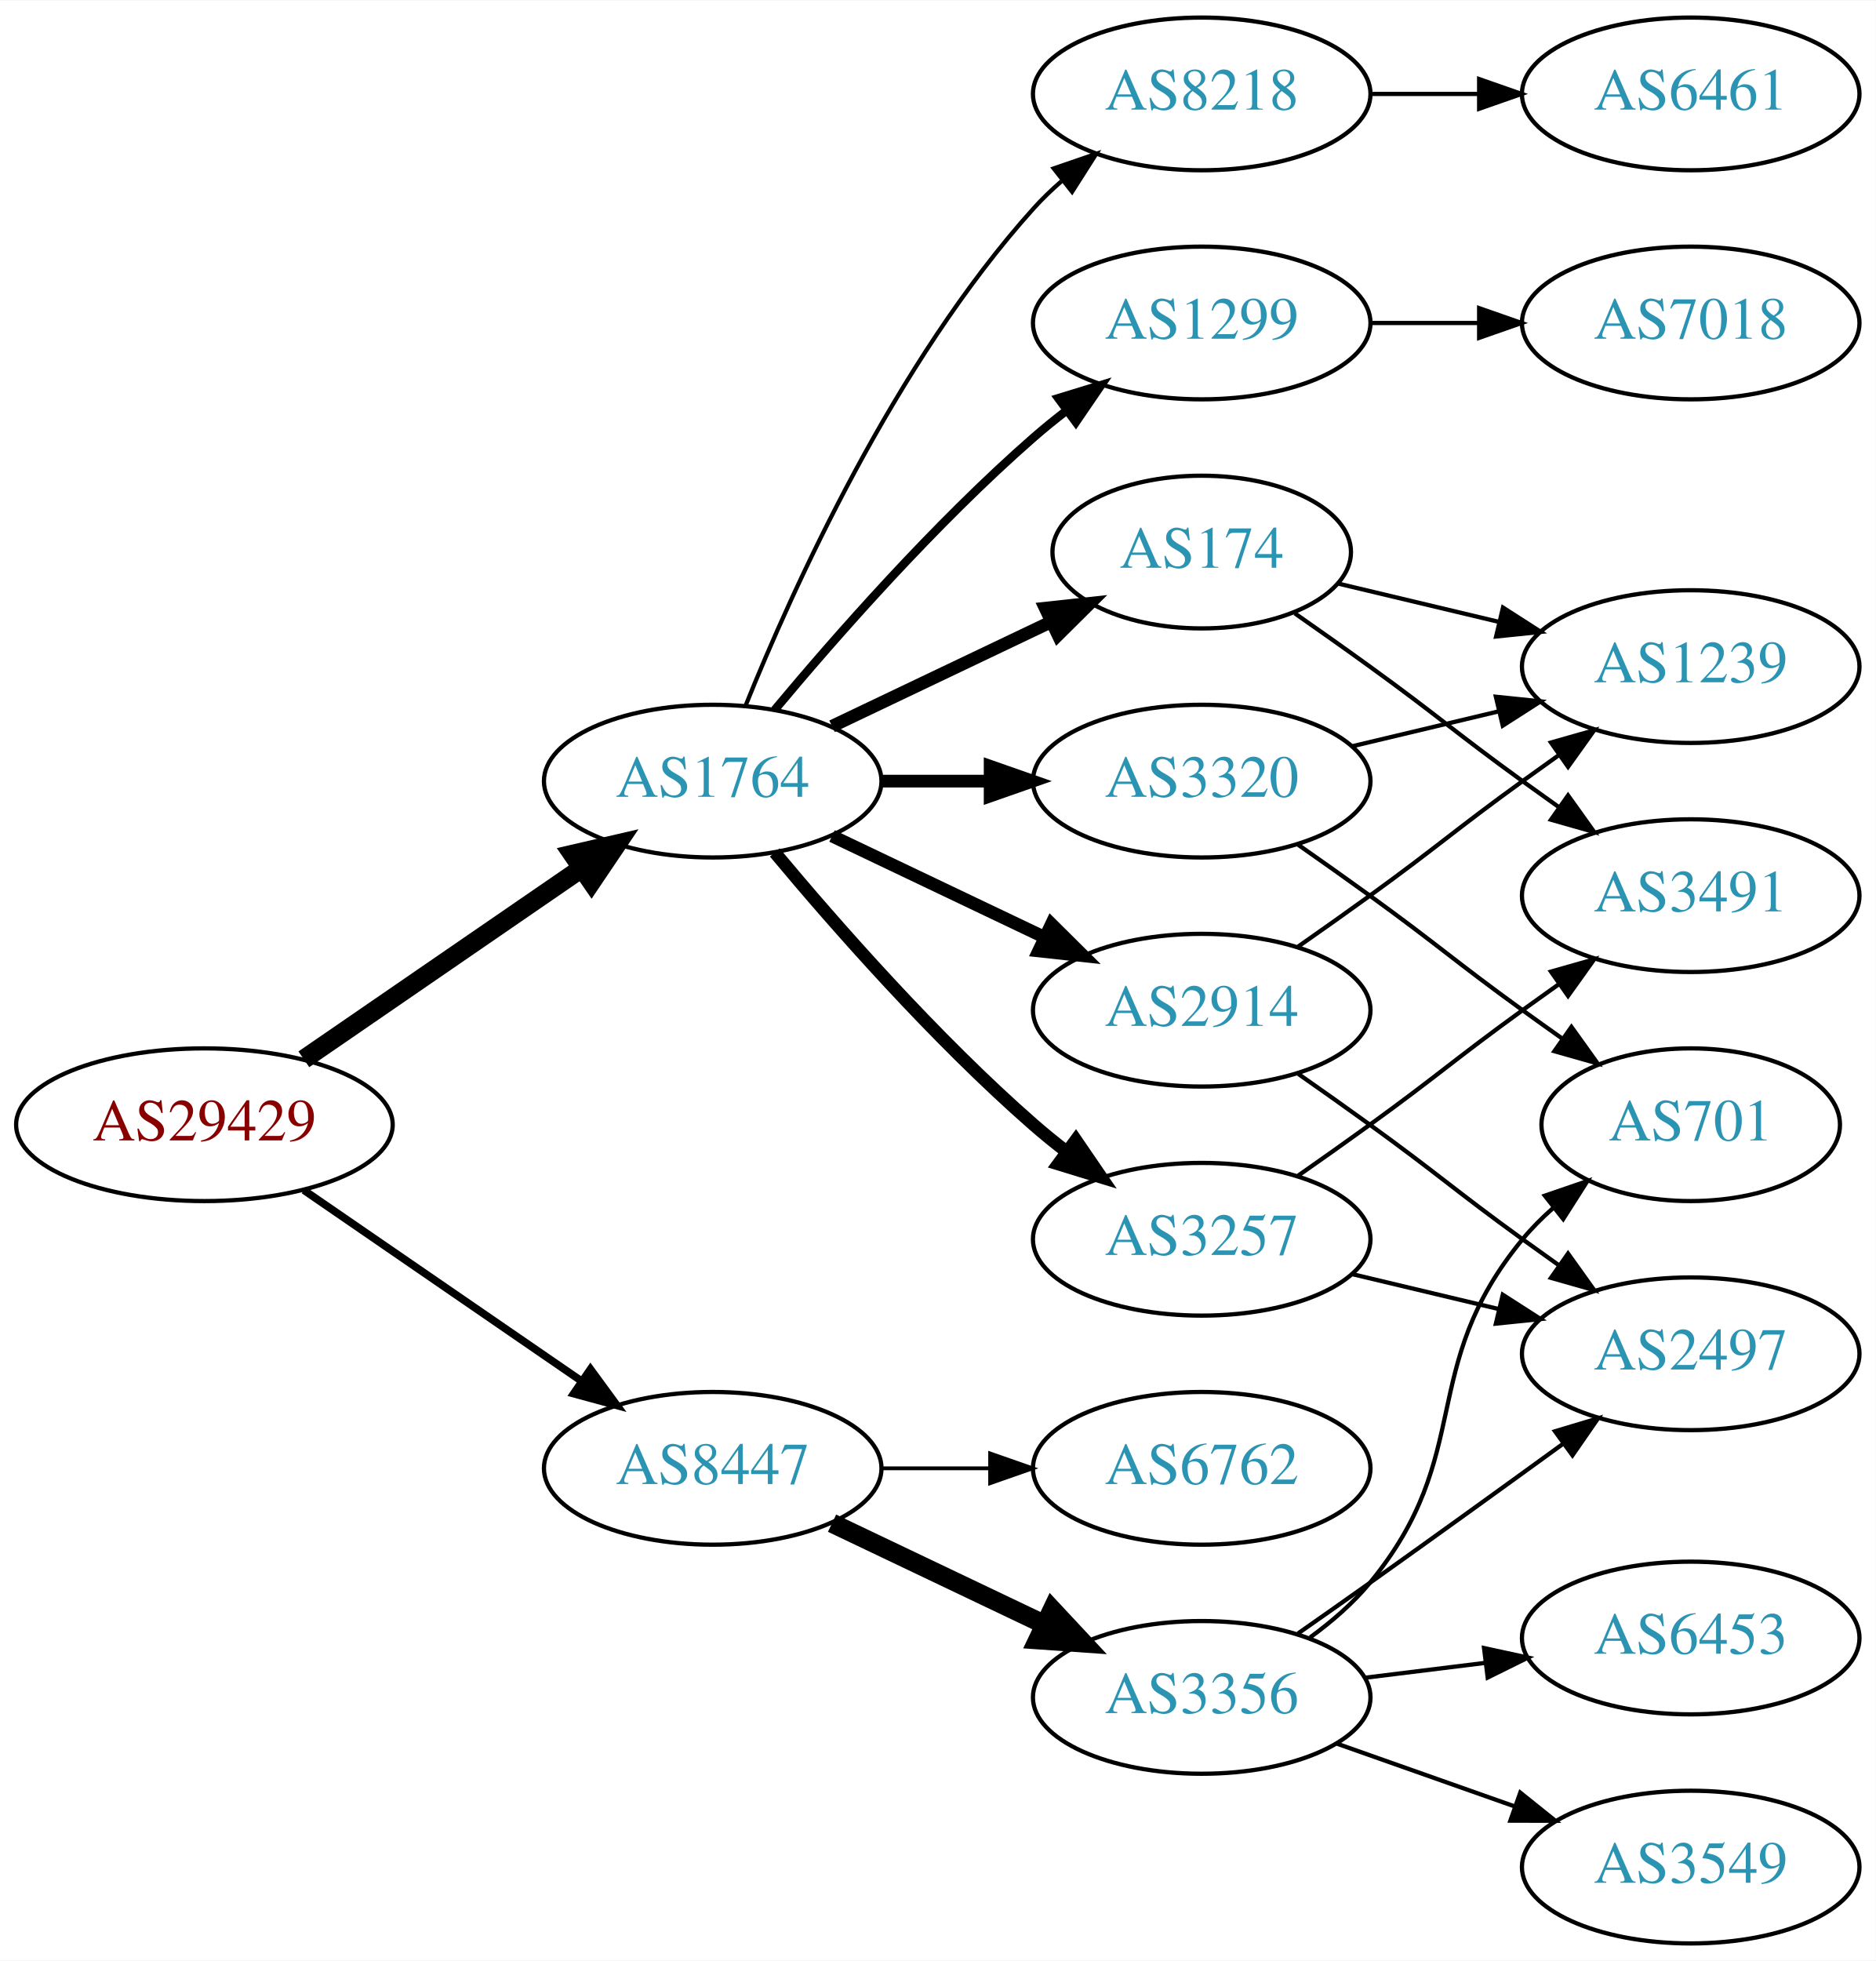
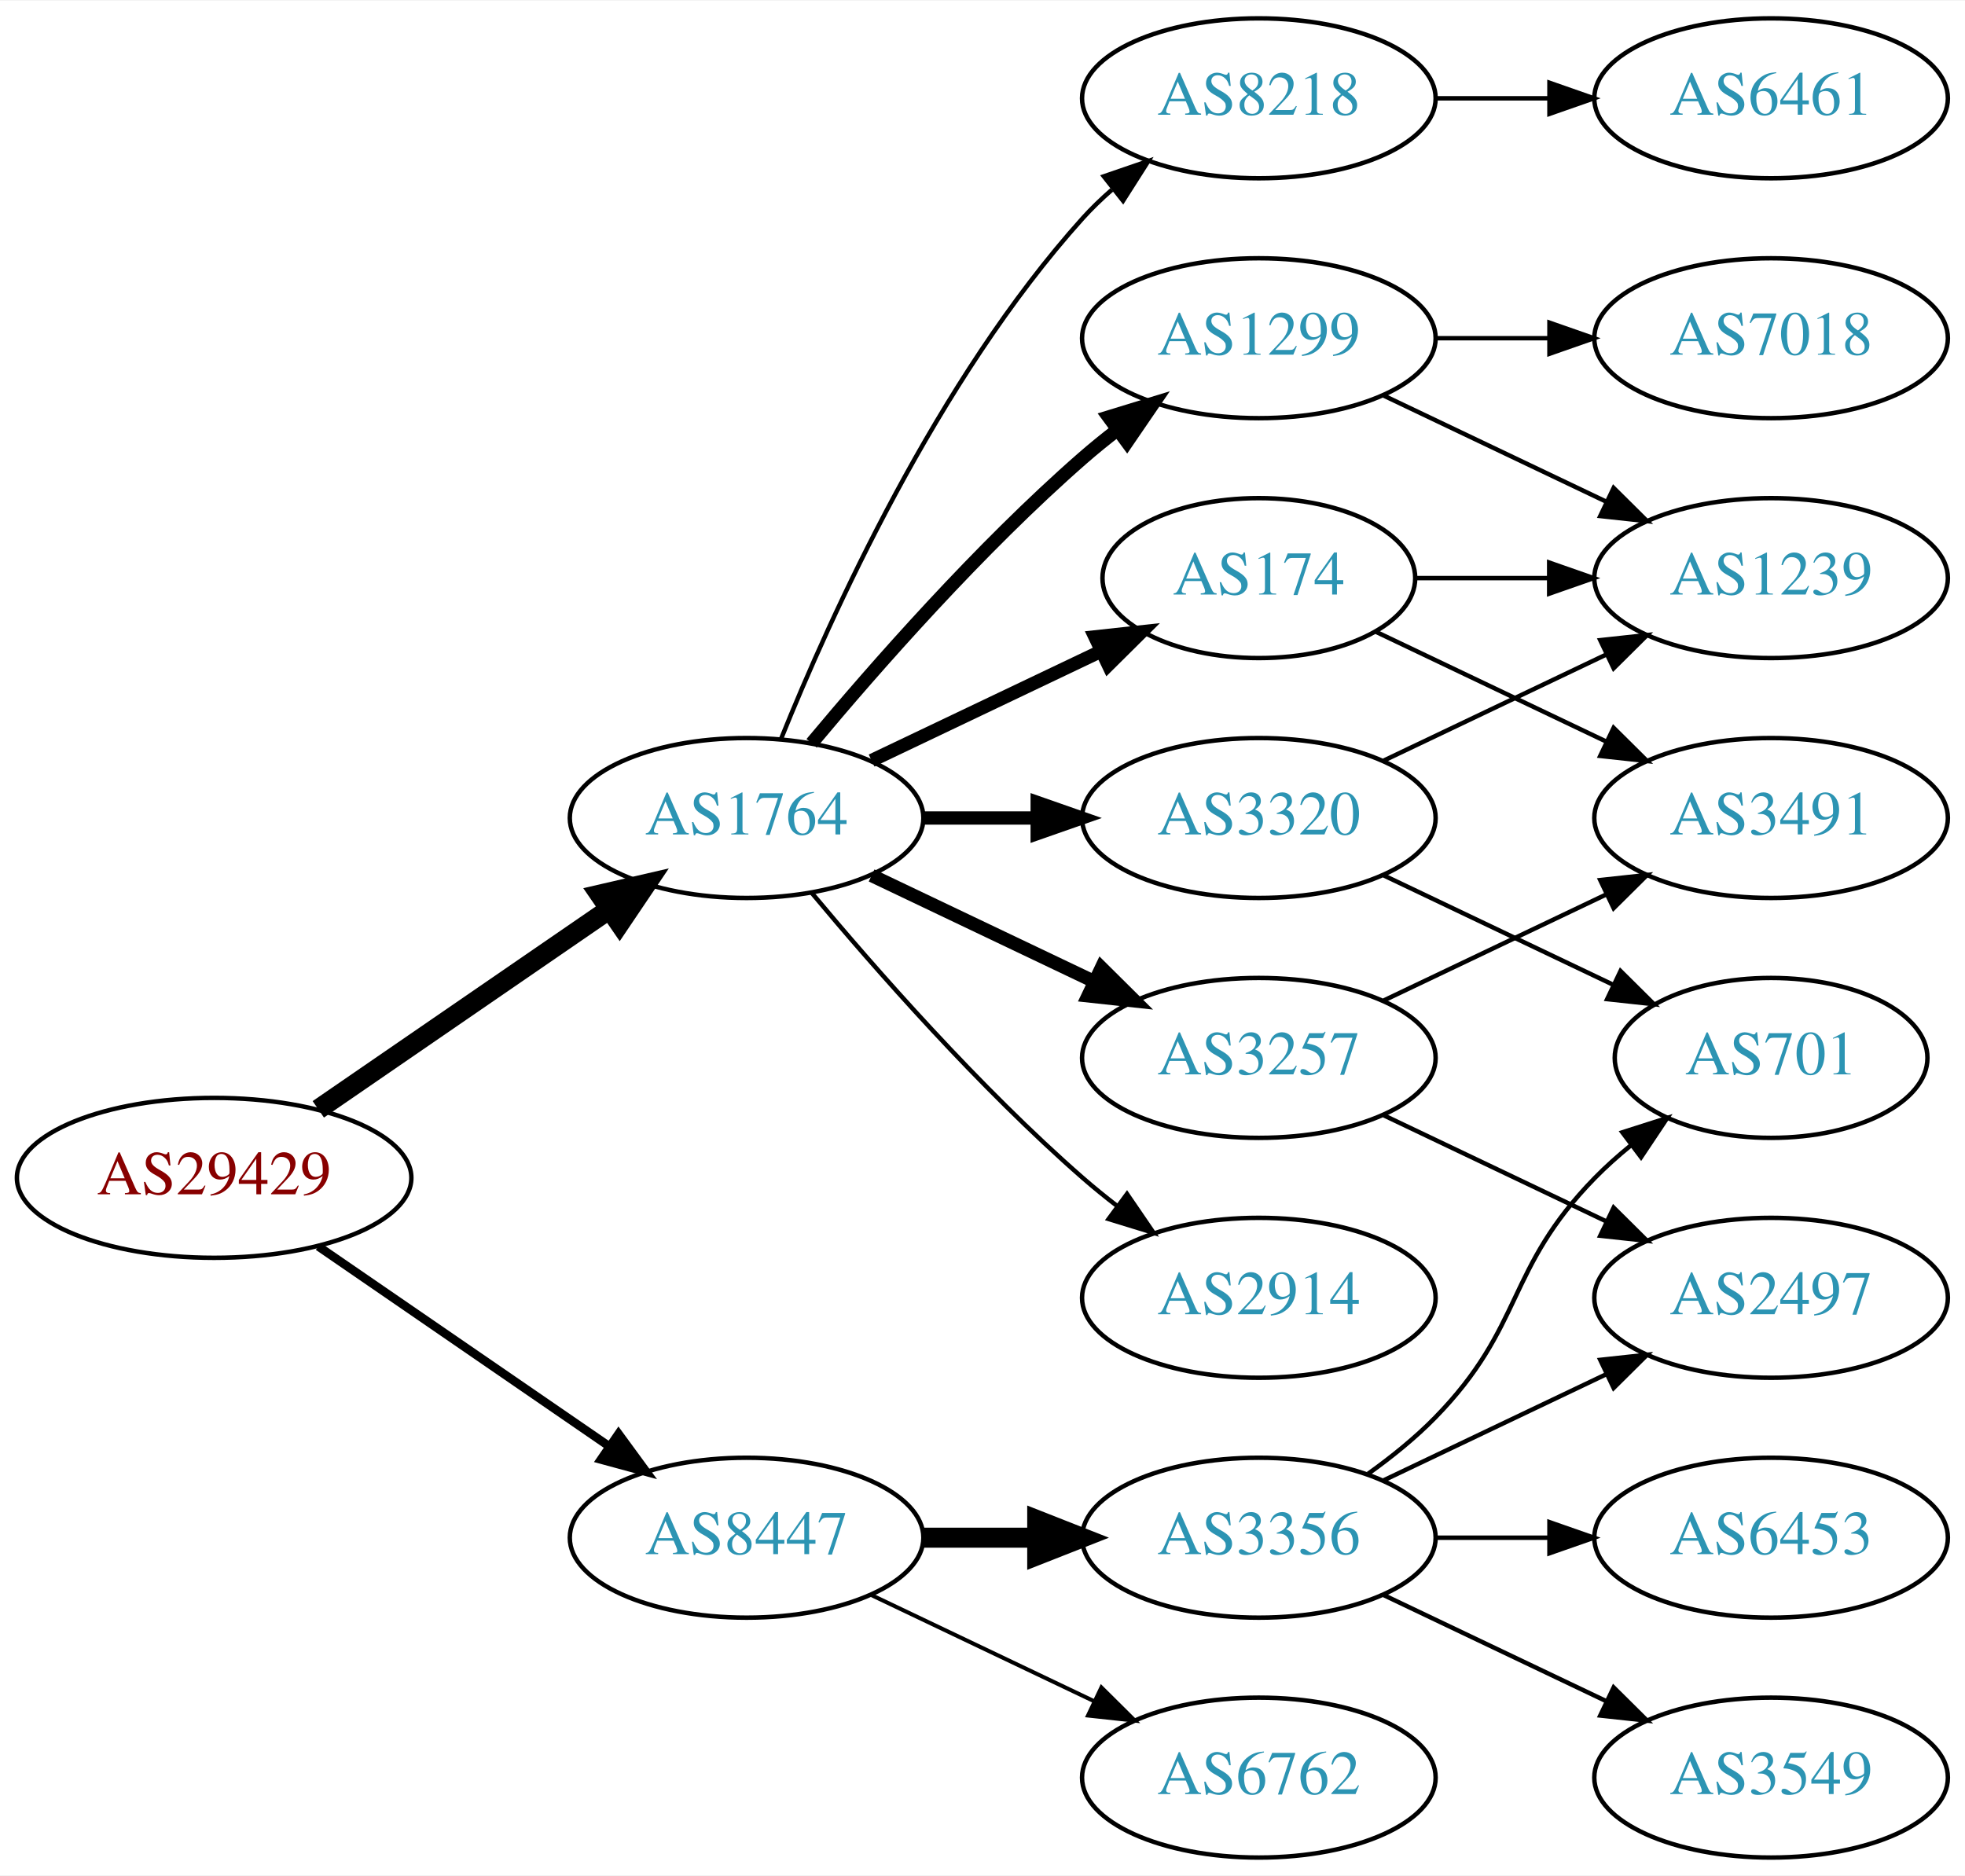
- <svg xmlns="http://www.w3.org/2000/svg" xmlns:xlink="http://www.w3.org/1999/xlink" width="442pt" height="462pt" viewBox="0.00 0.00 442.27 462.00">
-   <g id="graph0" class="graph" transform="scale(1 1) rotate(0) translate(4 458)">
-     <polygon fill="white" stroke="none" points="-4,4 -4,-458 438.271,-458 438.271,4 -4,4" />
+ <svg xmlns="http://www.w3.org/2000/svg" xmlns:xlink="http://www.w3.org/1999/xlink" width="442pt" height="422pt" viewBox="0.00 0.00 442.27 422.00">
+   <g id="graph0" class="graph" transform="scale(1 1) rotate(0) translate(4 418)">
+     <polygon fill="white" stroke="none" points="-4,4 -4,-418 438.271,-418 438.271,4 -4,4" />
    <g id="node1" class="node">
      <g id="a_node1">
        <a xlink:href="/asn/29429" xlink:title="AS29429 ~ Allianz Elementar Versicherungs AG [AT]">
-           <ellipse fill="#ffffff" stroke="black" cx="44.196" cy="-193" rx="44.393" ry="18" />
-           <text text-anchor="middle" x="44.196" y="-189.3" font-family="Times,serif" font-size="14.00" fill="#880000">AS29429</text>
+           <ellipse fill="#ffffff" stroke="black" cx="44.196" cy="-153" rx="44.393" ry="18" />
+           <text text-anchor="middle" x="44.196" y="-149.3" font-family="Times,serif" font-size="14.00" fill="#880000">AS29429</text>
        </a>
      </g>
    </g>
    <g id="node2" class="node">
      <g id="a_node2">
        <a xlink:href="/asn/1764" xlink:title="AS1764 ~ NEXTLAYER-AS [AT]">
-           <ellipse fill="#ffffff" stroke="black" cx="164.039" cy="-274" rx="39.794" ry="18" />
-           <text text-anchor="middle" x="164.039" y="-270.3" font-family="Times,serif" font-size="14.00" fill="#2c94b3">AS1764</text>
+           <ellipse fill="#ffffff" stroke="black" cx="164.039" cy="-234" rx="39.794" ry="18" />
+           <text text-anchor="middle" x="164.039" y="-230.3" font-family="Times,serif" font-size="14.00" fill="#2c94b3">AS1764</text>
        </a>
      </g>
    </g>
    <g id="edge1" class="edge">
-       <path fill="none" stroke="black" stroke-width="4.5" d="M67.639,-208.426C86.22,-221.198 112.781,-239.455 133.161,-253.463" />
-       <polygon fill="black" stroke="black" stroke-width="4.5" points="131.003,-256.758 141.475,-259.178 135.464,-250.269 131.003,-256.758" />
+       <path fill="none" stroke="black" stroke-width="4.5" d="M67.639,-168.426C86.22,-181.198 112.781,-199.455 133.161,-213.463" />
+       <polygon fill="black" stroke="black" stroke-width="4.5" points="131.003,-216.758 141.475,-219.178 135.464,-210.269 131.003,-216.758" />
    </g>
    <g id="node3" class="node">
      <g id="a_node3">
        <a xlink:href="/asn/8447" xlink:title="AS8447 ~ A1 Telekom Austria AG [AT]">
-           <ellipse fill="#ffffff" stroke="black" cx="164.039" cy="-112" rx="39.794" ry="18" />
-           <text text-anchor="middle" x="164.039" y="-108.3" font-family="Times,serif" font-size="14.00" fill="#2c94b3">AS8447</text>
+           <ellipse fill="#ffffff" stroke="black" cx="164.039" cy="-72" rx="39.794" ry="18" />
+           <text text-anchor="middle" x="164.039" y="-68.3" font-family="Times,serif" font-size="14.00" fill="#2c94b3">AS8447</text>
        </a>
      </g>
    </g>
    <g id="edge2" class="edge">
-       <path fill="none" stroke="black" stroke-width="1.8" d="M67.639,-177.574C86.22,-164.802 112.781,-146.545 133.161,-132.537" />
-       <polygon fill="black" stroke="black" stroke-width="1.8" points="135.216,-135.371 141.475,-126.822 131.251,-129.602 135.216,-135.371" />
+       <path fill="none" stroke="black" stroke-width="1.929" d="M67.639,-137.574C86.22,-124.802 112.781,-106.545 133.161,-92.537" />
+       <polygon fill="black" stroke="black" stroke-width="1.929" points="135.216,-95.371 141.475,-86.822 131.251,-89.602 135.216,-95.371" />
    </g>
    <g id="node4" class="node">
      <g id="a_node4">
-         <a xlink:href="/asn/8218" xlink:title="AS8218 ~ legacy Neotelecoms [FR]">
-           <ellipse fill="#ffffff" stroke="black" cx="279.332" cy="-436" rx="39.794" ry="18" />
-           <text text-anchor="middle" x="279.332" y="-432.3" font-family="Times,serif" font-size="14.00" fill="#2c94b3">AS8218</text>
+         <a xlink:href="/asn/1299" xlink:title="AS1299 ~ Telia Carrier [EU]">
+           <ellipse fill="#ffffff" stroke="black" cx="279.332" cy="-342" rx="39.794" ry="18" />
+           <text text-anchor="middle" x="279.332" y="-338.3" font-family="Times,serif" font-size="14.00" fill="#2c94b3">AS1299</text>
        </a>
      </g>
    </g>
    <g id="edge3" class="edge">
-       <path fill="none" stroke="black" d="M171.786,-291.787C182.837,-319.243 206.891,-372.578 239.685,-409 241.688,-411.224 243.906,-413.363 246.239,-415.397" />
-       <polygon fill="black" stroke="black" points="244.437,-418.433 254.458,-421.873 248.769,-412.935 244.437,-418.433" />
+       <path fill="none" stroke="black" stroke-width="3" d="M178.669,-250.817C192.951,-267.929 216.498,-294.745 239.685,-315 242.151,-317.154 244.789,-319.294 247.487,-321.372" />
+       <polygon fill="black" stroke="black" stroke-width="3" points="245.512,-324.264 255.641,-327.37 249.66,-318.625 245.512,-324.264" />
    </g>
    <g id="node5" class="node">
      <g id="a_node5">
-         <a xlink:href="/asn/174" xlink:title="AS174 ~ Cogent Communications [US]">
-           <ellipse fill="#ffffff" stroke="black" cx="279.332" cy="-328" rx="35.194" ry="18" />
-           <text text-anchor="middle" x="279.332" y="-324.3" font-family="Times,serif" font-size="14.00" fill="#2c94b3">AS174</text>
+         <a xlink:href="/asn/8218" xlink:title="AS8218 ~ legacy Neotelecoms [FR]">
+           <ellipse fill="#ffffff" stroke="black" cx="279.332" cy="-396" rx="39.794" ry="18" />
+           <text text-anchor="middle" x="279.332" y="-392.3" font-family="Times,serif" font-size="14.00" fill="#2c94b3">AS8218</text>
        </a>
      </g>
    </g>
    <g id="edge4" class="edge">
-       <path fill="none" stroke="black" stroke-width="3" d="M192.175,-286.934C207.607,-294.29 227.092,-303.577 243.628,-311.459" />
-       <polygon fill="black" stroke="black" stroke-width="3" points="242.436,-314.768 252.969,-315.911 245.448,-308.449 242.436,-314.768" />
+       <path fill="none" stroke="black" d="M171.786,-251.787C182.837,-279.243 206.891,-332.578 239.685,-369 241.688,-371.224 243.906,-373.363 246.239,-375.397" />
+       <polygon fill="black" stroke="black" points="244.437,-378.433 254.458,-381.873 248.769,-372.935 244.437,-378.433" />
    </g>
    <g id="node6" class="node">
      <g id="a_node6">
-         <a xlink:href="/asn/3257" xlink:title="AS3257 ~ GTT [DE]">
-           <ellipse fill="#ffffff" stroke="black" cx="279.332" cy="-166" rx="39.794" ry="18" />
-           <text text-anchor="middle" x="279.332" y="-162.3" font-family="Times,serif" font-size="14.00" fill="#2c94b3">AS3257</text>
+         <a xlink:href="/asn/2914" xlink:title="AS2914 ~ NTT America, Inc. [US]">
+           <ellipse fill="#ffffff" stroke="black" cx="279.332" cy="-126" rx="39.794" ry="18" />
+           <text text-anchor="middle" x="279.332" y="-122.3" font-family="Times,serif" font-size="14.00" fill="#2c94b3">AS2914</text>
        </a>
      </g>
    </g>
    <g id="edge5" class="edge">
-       <path fill="none" stroke="black" stroke-width="3" d="M178.669,-257.183C192.951,-240.071 216.498,-213.255 239.685,-193 242.151,-190.846 244.789,-188.706 247.487,-186.628" />
-       <polygon fill="black" stroke="black" stroke-width="3" points="249.66,-189.375 255.641,-180.63 245.512,-183.736 249.66,-189.375" />
+       <path fill="none" stroke="black" d="M178.669,-217.183C192.951,-200.071 216.498,-173.255 239.685,-153 242.151,-150.846 244.789,-148.706 247.487,-146.628" />
+       <polygon fill="black" stroke="black" points="249.66,-149.375 255.641,-140.63 245.512,-143.736 249.66,-149.375" />
    </g>
    <g id="node7" class="node">
      <g id="a_node7">
-         <a xlink:href="/asn/1299" xlink:title="AS1299 ~ Telia Carrier [EU]">
-           <ellipse fill="#ffffff" stroke="black" cx="279.332" cy="-382" rx="39.794" ry="18" />
-           <text text-anchor="middle" x="279.332" y="-378.3" font-family="Times,serif" font-size="14.00" fill="#2c94b3">AS1299</text>
+         <a xlink:href="/asn/3257" xlink:title="AS3257 ~ GTT [DE]">
+           <ellipse fill="#ffffff" stroke="black" cx="279.332" cy="-180" rx="39.794" ry="18" />
+           <text text-anchor="middle" x="279.332" y="-176.3" font-family="Times,serif" font-size="14.00" fill="#2c94b3">AS3257</text>
        </a>
      </g>
    </g>
    <g id="edge6" class="edge">
-       <path fill="none" stroke="black" stroke-width="2" d="M178.669,-290.817C192.951,-307.929 216.498,-334.745 239.685,-355 242.151,-357.154 244.789,-359.294 247.487,-361.372" />
-       <polygon fill="black" stroke="black" stroke-width="2" points="245.512,-364.264 255.641,-367.37 249.66,-358.625 245.512,-364.264" />
+       <path fill="none" stroke="black" stroke-width="3" d="M192.175,-221.066C207.169,-213.919 225.99,-204.948 242.213,-197.215" />
+       <polygon fill="black" stroke="black" stroke-width="3" points="243.895,-200.291 251.417,-192.829 240.884,-193.972 243.895,-200.291" />
    </g>
    <g id="node8" class="node">
      <g id="a_node8">
-         <a xlink:href="/asn/2914" xlink:title="AS2914 ~ NTT America, Inc. [US]">
-           <ellipse fill="#ffffff" stroke="black" cx="279.332" cy="-220" rx="39.794" ry="18" />
-           <text text-anchor="middle" x="279.332" y="-216.3" font-family="Times,serif" font-size="14.00" fill="#2c94b3">AS2914</text>
+         <a xlink:href="/asn/174" xlink:title="AS174 ~ Cogent Communications [US]">
+           <ellipse fill="#ffffff" stroke="black" cx="279.332" cy="-288" rx="35.194" ry="18" />
+           <text text-anchor="middle" x="279.332" y="-284.3" font-family="Times,serif" font-size="14.00" fill="#2c94b3">AS174</text>
        </a>
      </g>
    </g>
    <g id="edge7" class="edge">
-       <path fill="none" stroke="black" stroke-width="3" d="M192.175,-261.066C207.169,-253.919 225.99,-244.948 242.213,-237.215" />
-       <polygon fill="black" stroke="black" stroke-width="3" points="243.895,-240.291 251.417,-232.829 240.884,-233.972 243.895,-240.291" />
+       <path fill="none" stroke="black" stroke-width="3" d="M192.175,-246.934C207.607,-254.29 227.092,-263.577 243.628,-271.459" />
+       <polygon fill="black" stroke="black" stroke-width="3" points="242.436,-274.768 252.969,-275.911 245.448,-268.449 242.436,-274.768" />
    </g>
    <g id="node9" class="node">
      <g id="a_node9">
        <a xlink:href="/asn/3320" xlink:title="AS3320 ~ DTAG [DE]">
-           <ellipse fill="#ffffff" stroke="black" cx="279.332" cy="-274" rx="39.794" ry="18" />
-           <text text-anchor="middle" x="279.332" y="-270.3" font-family="Times,serif" font-size="14.00" fill="#2c94b3">AS3320</text>
+           <ellipse fill="#ffffff" stroke="black" cx="279.332" cy="-234" rx="39.794" ry="18" />
+           <text text-anchor="middle" x="279.332" y="-230.3" font-family="Times,serif" font-size="14.00" fill="#2c94b3">AS3320</text>
        </a>
      </g>
    </g>
    <g id="edge8" class="edge">
-       <path fill="none" stroke="black" stroke-width="3" d="M203.711,-274C211.914,-274 220.678,-274 229.21,-274" />
-       <polygon fill="black" stroke="black" stroke-width="3" points="229.449,-277.5 239.449,-274 229.449,-270.5 229.449,-277.5" />
+       <path fill="none" stroke="black" stroke-width="3" d="M203.711,-234C211.914,-234 220.678,-234 229.21,-234" />
+       <polygon fill="black" stroke="black" stroke-width="3" points="229.449,-237.5 239.449,-234 229.449,-230.5 229.449,-237.5" />
    </g>
    <g id="node16" class="node">
      <g id="a_node16">
        <a xlink:href="/asn/3356" xlink:title="AS3356 ~ Level 3 Parent, LLC [US]">
-           <ellipse fill="#ffffff" stroke="black" cx="279.332" cy="-58" rx="39.794" ry="18" />
-           <text text-anchor="middle" x="279.332" y="-54.3" font-family="Times,serif" font-size="14.00" fill="#2c94b3">AS3356</text>
-         </a>
-       </g>
-     </g>
-     <g id="edge19" class="edge">
-       <path fill="none" stroke="black" stroke-width="4.5" d="M192.175,-99.066C207.169,-91.919 225.99,-82.948 242.213,-75.215" />
-       <polygon fill="black" stroke="black" stroke-width="4.5" points="244.084,-78.686 251.417,-70.829 240.695,-71.577 244.084,-78.686" />
+           <ellipse fill="#ffffff" stroke="black" cx="279.332" cy="-72" rx="39.794" ry="18" />
+           <text text-anchor="middle" x="279.332" y="-68.3" font-family="Times,serif" font-size="14.00" fill="#2c94b3">AS3356</text>
+         </a>
+       </g>
+     </g>
+     <g id="edge18" class="edge">
+       <path fill="none" stroke="black" stroke-width="4.5" d="M203.711,-72C211.914,-72 220.678,-72 229.21,-72" />
+       <polygon fill="black" stroke="black" stroke-width="4.5" points="229.449,-75.938 239.449,-72 229.449,-68.063 229.449,-75.938" />
    </g>
    <g id="node17" class="node">
      <g id="a_node17">
        <a xlink:href="/asn/6762" xlink:title="AS6762 ~ TELECOM ITALIA SPARKLE S.p.A. [IT]">
-           <ellipse fill="#ffffff" stroke="black" cx="279.332" cy="-112" rx="39.794" ry="18" />
-           <text text-anchor="middle" x="279.332" y="-108.3" font-family="Times,serif" font-size="14.00" fill="#2c94b3">AS6762</text>
-         </a>
-       </g>
-     </g>
-     <g id="edge20" class="edge">
-       <path fill="none" stroke="black" stroke-width="0.9" d="M203.711,-112C211.914,-112 220.678,-112 229.21,-112" />
-       <polygon fill="black" stroke="black" stroke-width="0.9" points="229.449,-115.5 239.449,-112 229.449,-108.5 229.449,-115.5" />
+           <ellipse fill="#ffffff" stroke="black" cx="279.332" cy="-18" rx="39.794" ry="18" />
+           <text text-anchor="middle" x="279.332" y="-14.3" font-family="Times,serif" font-size="14.00" fill="#2c94b3">AS6762</text>
+         </a>
+       </g>
+     </g>
+     <g id="edge19" class="edge">
+       <path fill="none" stroke="black" stroke-width="0.9" d="M192.175,-59.066C207.169,-51.919 225.99,-42.948 242.213,-35.215" />
+       <polygon fill="black" stroke="black" stroke-width="0.9" points="243.895,-38.291 251.417,-30.829 240.884,-31.972 243.895,-38.291" />
+     </g>
+     <g id="node13" class="node">
+       <g id="a_node13">
+         <a xlink:href="/asn/1239" xlink:title="AS1239 ~ Sprint [US]">
+           <ellipse fill="#ffffff" stroke="black" cx="394.625" cy="-288" rx="39.794" ry="18" />
+           <text text-anchor="middle" x="394.625" y="-284.3" font-family="Times,serif" font-size="14.00" fill="#2c94b3">AS1239</text>
+         </a>
+       </g>
+     </g>
+     <g id="edge12" class="edge">
+       <path fill="none" stroke="black" d="M307.468,-329.066C322.462,-321.919 341.283,-312.948 357.506,-305.215" />
+       <polygon fill="black" stroke="black" points="359.188,-308.291 366.71,-300.829 356.177,-301.972 359.188,-308.291" />
+     </g>
+     <g id="node14" class="node">
+       <g id="a_node14">
+         <a xlink:href="/asn/7018" xlink:title="AS7018 ~ AT&amp;T Services, Inc. [US]">
+           <ellipse fill="#ffffff" stroke="black" cx="394.625" cy="-342" rx="39.794" ry="18" />
+           <text text-anchor="middle" x="394.625" y="-338.3" font-family="Times,serif" font-size="14.00" fill="#2c94b3">AS7018</text>
+         </a>
+       </g>
+     </g>
+     <g id="edge13" class="edge">
+       <path fill="none" stroke="black" d="M319.004,-342C327.207,-342 335.971,-342 344.503,-342" />
+       <polygon fill="black" stroke="black" points="344.742,-345.5 354.742,-342 344.742,-338.5 344.742,-345.5" />
    </g>
    <g id="node10" class="node">
      <g id="a_node10">
        <a xlink:href="/asn/6461" xlink:title="AS6461 ~ Zayo Bandwidth [US]">
-           <ellipse fill="#ffffff" stroke="black" cx="394.625" cy="-436" rx="39.794" ry="18" />
-           <text text-anchor="middle" x="394.625" y="-432.3" font-family="Times,serif" font-size="14.00" fill="#2c94b3">AS6461</text>
+           <ellipse fill="#ffffff" stroke="black" cx="394.625" cy="-396" rx="39.794" ry="18" />
+           <text text-anchor="middle" x="394.625" y="-392.3" font-family="Times,serif" font-size="14.00" fill="#2c94b3">AS6461</text>
        </a>
      </g>
    </g>
    <g id="edge9" class="edge">
-       <path fill="none" stroke="black" d="M319.004,-436C327.207,-436 335.971,-436 344.503,-436" />
-       <polygon fill="black" stroke="black" points="344.742,-439.5 354.742,-436 344.742,-432.5 344.742,-439.5" />
+       <path fill="none" stroke="black" d="M319.004,-396C327.207,-396 335.971,-396 344.503,-396" />
+       <polygon fill="black" stroke="black" points="344.742,-399.5 354.742,-396 344.742,-392.5 344.742,-399.5" />
    </g>
    <g id="node11" class="node">
      <g id="a_node11">
-         <a xlink:href="/asn/3491" xlink:title="AS3491 ~ PCCW Global, Inc. [US]">
-           <ellipse fill="#ffffff" stroke="black" cx="394.625" cy="-247" rx="39.794" ry="18" />
-           <text text-anchor="middle" x="394.625" y="-243.3" font-family="Times,serif" font-size="14.00" fill="#2c94b3">AS3491</text>
+         <a xlink:href="/asn/2497" xlink:title="AS2497 ~ Internet Initiative Japan Inc. [JP]">
+           <ellipse fill="#ffffff" stroke="black" cx="394.625" cy="-126" rx="39.794" ry="18" />
+           <text text-anchor="middle" x="394.625" y="-122.3" font-family="Times,serif" font-size="14.00" fill="#2c94b3">AS2497</text>
        </a>
      </g>
    </g>
    <g id="edge10" class="edge">
-       <path fill="none" stroke="black" d="M301.282,-313.555C307.044,-309.529 313.277,-305.128 318.978,-301 335.178,-289.271 338.778,-285.729 354.978,-274 357.781,-271.971 360.712,-269.875 363.653,-267.79" />
-       <polygon fill="black" stroke="black" points="365.704,-270.627 371.868,-262.009 361.675,-264.903 365.704,-270.627" />
+       <path fill="none" stroke="black" d="M307.468,-167.066C322.462,-159.919 341.283,-150.948 357.506,-143.215" />
+       <polygon fill="black" stroke="black" points="359.188,-146.291 366.71,-138.829 356.177,-139.972 359.188,-146.291" />
    </g>
    <g id="node12" class="node">
      <g id="a_node12">
-         <a xlink:href="/asn/1239" xlink:title="AS1239 ~ Sprint [US]">
-           <ellipse fill="#ffffff" stroke="black" cx="394.625" cy="-301" rx="39.794" ry="18" />
-           <text text-anchor="middle" x="394.625" y="-297.3" font-family="Times,serif" font-size="14.00" fill="#2c94b3">AS1239</text>
+         <a xlink:href="/asn/3491" xlink:title="AS3491 ~ PCCW Global, Inc. [US]">
+           <ellipse fill="#ffffff" stroke="black" cx="394.625" cy="-234" rx="39.794" ry="18" />
+           <text text-anchor="middle" x="394.625" y="-230.3" font-family="Times,serif" font-size="14.00" fill="#2c94b3">AS3491</text>
        </a>
      </g>
    </g>
    <g id="edge11" class="edge">
-       <path fill="none" stroke="black" d="M311.589,-320.551C323.269,-317.767 336.765,-314.551 349.394,-311.541" />
-       <polygon fill="black" stroke="black" points="350.37,-314.907 359.286,-309.184 348.747,-308.097 350.37,-314.907" />
-     </g>
-     <g id="edge12" class="edge">
-       <path fill="none" stroke="black" d="M302.089,-181.009C307.623,-184.879 313.542,-189.064 318.978,-193 335.178,-204.729 338.778,-208.271 354.978,-220 357.781,-222.029 360.712,-224.125 363.653,-226.21" />
-       <polygon fill="black" stroke="black" points="361.675,-229.097 371.868,-231.991 365.704,-223.373 361.675,-229.097" />
-     </g>
-     <g id="node13" class="node">
-       <g id="a_node13">
-         <a xlink:href="/asn/2497" xlink:title="AS2497 ~ Internet Initiative Japan Inc. [JP]">
-           <ellipse fill="#ffffff" stroke="black" cx="394.625" cy="-139" rx="39.794" ry="18" />
-           <text text-anchor="middle" x="394.625" y="-135.3" font-family="Times,serif" font-size="14.00" fill="#2c94b3">AS2497</text>
-         </a>
-       </g>
-     </g>
-     <g id="edge13" class="edge">
-       <path fill="none" stroke="black" d="M314.939,-157.752C325.81,-155.162 337.964,-152.265 349.407,-149.538" />
-       <polygon fill="black" stroke="black" points="350.313,-152.92 359.229,-147.197 348.69,-146.111 350.313,-152.92" />
+       <path fill="none" stroke="black" d="M307.468,-192.934C322.462,-200.081 341.283,-209.052 357.506,-216.785" />
+       <polygon fill="black" stroke="black" points="356.177,-220.028 366.71,-221.171 359.188,-213.709 356.177,-220.028" />
+     </g>
+     <g id="edge14" class="edge">
+       <path fill="none" stroke="black" d="M305.757,-275.881C321.059,-268.587 340.783,-259.186 357.665,-251.14" />
+       <polygon fill="black" stroke="black" points="359.184,-254.293 366.705,-246.831 356.172,-247.974 359.184,-254.293" />
+     </g>
+     <g id="edge15" class="edge">
+       <path fill="none" stroke="black" d="M314.631,-288C324.008,-288 334.358,-288 344.393,-288" />
+       <polygon fill="black" stroke="black" points="344.681,-291.5 354.681,-288 344.681,-284.5 344.681,-291.5" />
+     </g>
+     <g id="edge17" class="edge">
+       <path fill="none" stroke="black" d="M307.468,-246.934C322.462,-254.081 341.283,-263.052 357.506,-270.785" />
+       <polygon fill="black" stroke="black" points="356.177,-274.028 366.71,-275.171 359.188,-267.709 356.177,-274.028" />
    </g>
    <g id="node15" class="node">
      <g id="a_node15">
-         <a xlink:href="/asn/7018" xlink:title="AS7018 ~ AT&amp;T Services, Inc. [US]">
-           <ellipse fill="#ffffff" stroke="black" cx="394.625" cy="-382" rx="39.794" ry="18" />
-           <text text-anchor="middle" x="394.625" y="-378.3" font-family="Times,serif" font-size="14.00" fill="#2c94b3">AS7018</text>
-         </a>
-       </g>
-     </g>
-     <g id="edge18" class="edge">
-       <path fill="none" stroke="black" d="M319.004,-382C327.207,-382 335.971,-382 344.503,-382" />
-       <polygon fill="black" stroke="black" points="344.742,-385.5 354.742,-382 344.742,-378.5 344.742,-385.5" />
-     </g>
-     <g id="edge15" class="edge">
-       <path fill="none" stroke="black" d="M302.089,-235.009C307.623,-238.879 313.542,-243.064 318.978,-247 335.178,-258.729 338.778,-262.271 354.978,-274 357.781,-276.029 360.712,-278.125 363.653,-280.21" />
-       <polygon fill="black" stroke="black" points="361.675,-283.097 371.868,-285.991 365.704,-277.373 361.675,-283.097" />
-     </g>
-     <g id="edge14" class="edge">
-       <path fill="none" stroke="black" d="M302.089,-204.991C307.623,-201.121 313.542,-196.936 318.978,-193 335.178,-181.271 338.778,-177.729 354.978,-166 357.781,-163.971 360.712,-161.875 363.653,-159.79" />
-       <polygon fill="black" stroke="black" points="365.704,-162.627 371.868,-154.009 361.675,-156.903 365.704,-162.627" />
+         <a xlink:href="/asn/701" xlink:title="AS701 ~ UUNET [US]">
+           <ellipse fill="#ffffff" stroke="black" cx="394.625" cy="-180" rx="35.194" ry="18" />
+           <text text-anchor="middle" x="394.625" y="-176.3" font-family="Times,serif" font-size="14.00" fill="#2c94b3">AS701</text>
+         </a>
+       </g>
    </g>
    <g id="edge16" class="edge">
-       <path fill="none" stroke="black" d="M314.939,-282.248C325.81,-284.838 337.964,-287.735 349.407,-290.462" />
-       <polygon fill="black" stroke="black" points="348.69,-293.889 359.229,-292.803 350.313,-287.08 348.69,-293.889" />
-     </g>
-     <g id="node14" class="node">
-       <g id="a_node14">
-         <a xlink:href="/asn/701" xlink:title="AS701 ~ UUNET [US]">
-           <ellipse fill="#ffffff" stroke="black" cx="394.625" cy="-193" rx="35.194" ry="18" />
-           <text text-anchor="middle" x="394.625" y="-189.3" font-family="Times,serif" font-size="14.00" fill="#2c94b3">AS701</text>
-         </a>
-       </g>
-     </g>
-     <g id="edge17" class="edge">
-       <path fill="none" stroke="black" d="M302.089,-258.991C307.623,-255.121 313.542,-250.936 318.978,-247 335.178,-235.271 338.778,-231.729 354.978,-220 358.007,-217.807 361.186,-215.537 364.364,-213.287" />
-       <polygon fill="black" stroke="black" points="366.506,-216.059 372.675,-207.445 362.481,-210.333 366.506,-216.059" />
-     </g>
-     <g id="edge24" class="edge">
-       <path fill="none" stroke="black" d="M302.042,-73.074C307.577,-76.943 313.508,-81.111 318.978,-85 334.092,-95.745 350.826,-107.833 364.613,-117.844" />
-       <polygon fill="black" stroke="black" points="362.63,-120.729 372.776,-123.778 366.746,-115.067 362.63,-120.729" />
-     </g>
-     <g id="edge22" class="edge">
-       <path fill="none" stroke="black" d="M304.912,-72.156C310.007,-75.872 315.02,-80.201 318.978,-85 344.043,-115.394 329.913,-135.606 354.978,-166 357.113,-168.589 359.556,-171.041 362.152,-173.334" />
-       <polygon fill="black" stroke="black" points="360.229,-176.275 370.251,-179.712 364.56,-170.775 360.229,-176.275" />
+       <path fill="none" stroke="black" d="M307.468,-221.066C322.9,-213.71 342.385,-204.423 358.92,-196.541" />
+       <polygon fill="black" stroke="black" points="360.741,-199.551 368.262,-192.089 357.729,-193.232 360.741,-199.551" />
+     </g>
+     <g id="edge20" class="edge">
+       <path fill="none" stroke="black" d="M307.468,-84.934C322.462,-92.081 341.283,-101.052 357.506,-108.785" />
+       <polygon fill="black" stroke="black" points="356.177,-112.028 366.71,-113.171 359.188,-105.709 356.177,-112.028" />
+     </g>
+     <g id="edge23" class="edge">
+       <path fill="none" stroke="black" d="M303.926,-86.389C309.182,-90.148 314.513,-94.437 318.978,-99 339.151,-119.617 334.806,-132.383 354.978,-153 357.457,-155.534 360.204,-157.983 363.056,-160.304" />
+       <polygon fill="black" stroke="black" points="361.148,-163.248 371.242,-166.468 365.359,-157.657 361.148,-163.248" />
    </g>
    <g id="node18" class="node">
      <g id="a_node18">
        <a xlink:href="/asn/3549" xlink:title="AS3549 ~ Level 3 Parent, LLC [US]">
          <ellipse fill="#ffffff" stroke="black" cx="394.625" cy="-18" rx="39.794" ry="18" />
          <text text-anchor="middle" x="394.625" y="-14.3" font-family="Times,serif" font-size="14.00" fill="#2c94b3">AS3549</text>
        </a>
      </g>
    </g>
    <g id="edge21" class="edge">
-       <path fill="none" stroke="black" d="M311.289,-47.07C324.153,-42.528 339.259,-37.195 352.995,-32.345" />
-       <polygon fill="black" stroke="black" points="354.44,-35.547 362.704,-28.917 352.109,-28.946 354.44,-35.547" />
+       <path fill="none" stroke="black" d="M307.468,-59.066C322.462,-51.919 341.283,-42.948 357.506,-35.215" />
+       <polygon fill="black" stroke="black" points="359.188,-38.291 366.71,-30.829 356.177,-31.972 359.188,-38.291" />
    </g>
    <g id="node19" class="node">
      <g id="a_node19">
        <a xlink:href="/asn/6453" xlink:title="AS6453 ~ TATA COMMUNICATIONS (AMERICA) INC [US]">
          <ellipse fill="#ffffff" stroke="black" cx="394.625" cy="-72" rx="39.794" ry="18" />
          <text text-anchor="middle" x="394.625" y="-68.3" font-family="Times,serif" font-size="14.00" fill="#2c94b3">AS6453</text>
        </a>
      </g>
    </g>
-     <g id="edge23" class="edge">
-       <path fill="none" stroke="black" d="M317.742,-62.623C326.83,-63.746 336.667,-64.962 346.152,-66.134" />
-       <polygon fill="black" stroke="black" points="345.9,-69.629 356.254,-67.382 346.758,-62.682 345.9,-69.629" />
+     <g id="edge22" class="edge">
+       <path fill="none" stroke="black" d="M319.004,-72C327.207,-72 335.971,-72 344.503,-72" />
+       <polygon fill="black" stroke="black" points="344.742,-75.5 354.742,-72 344.742,-68.5 344.742,-75.5" />
    </g>
  </g>
</svg>
